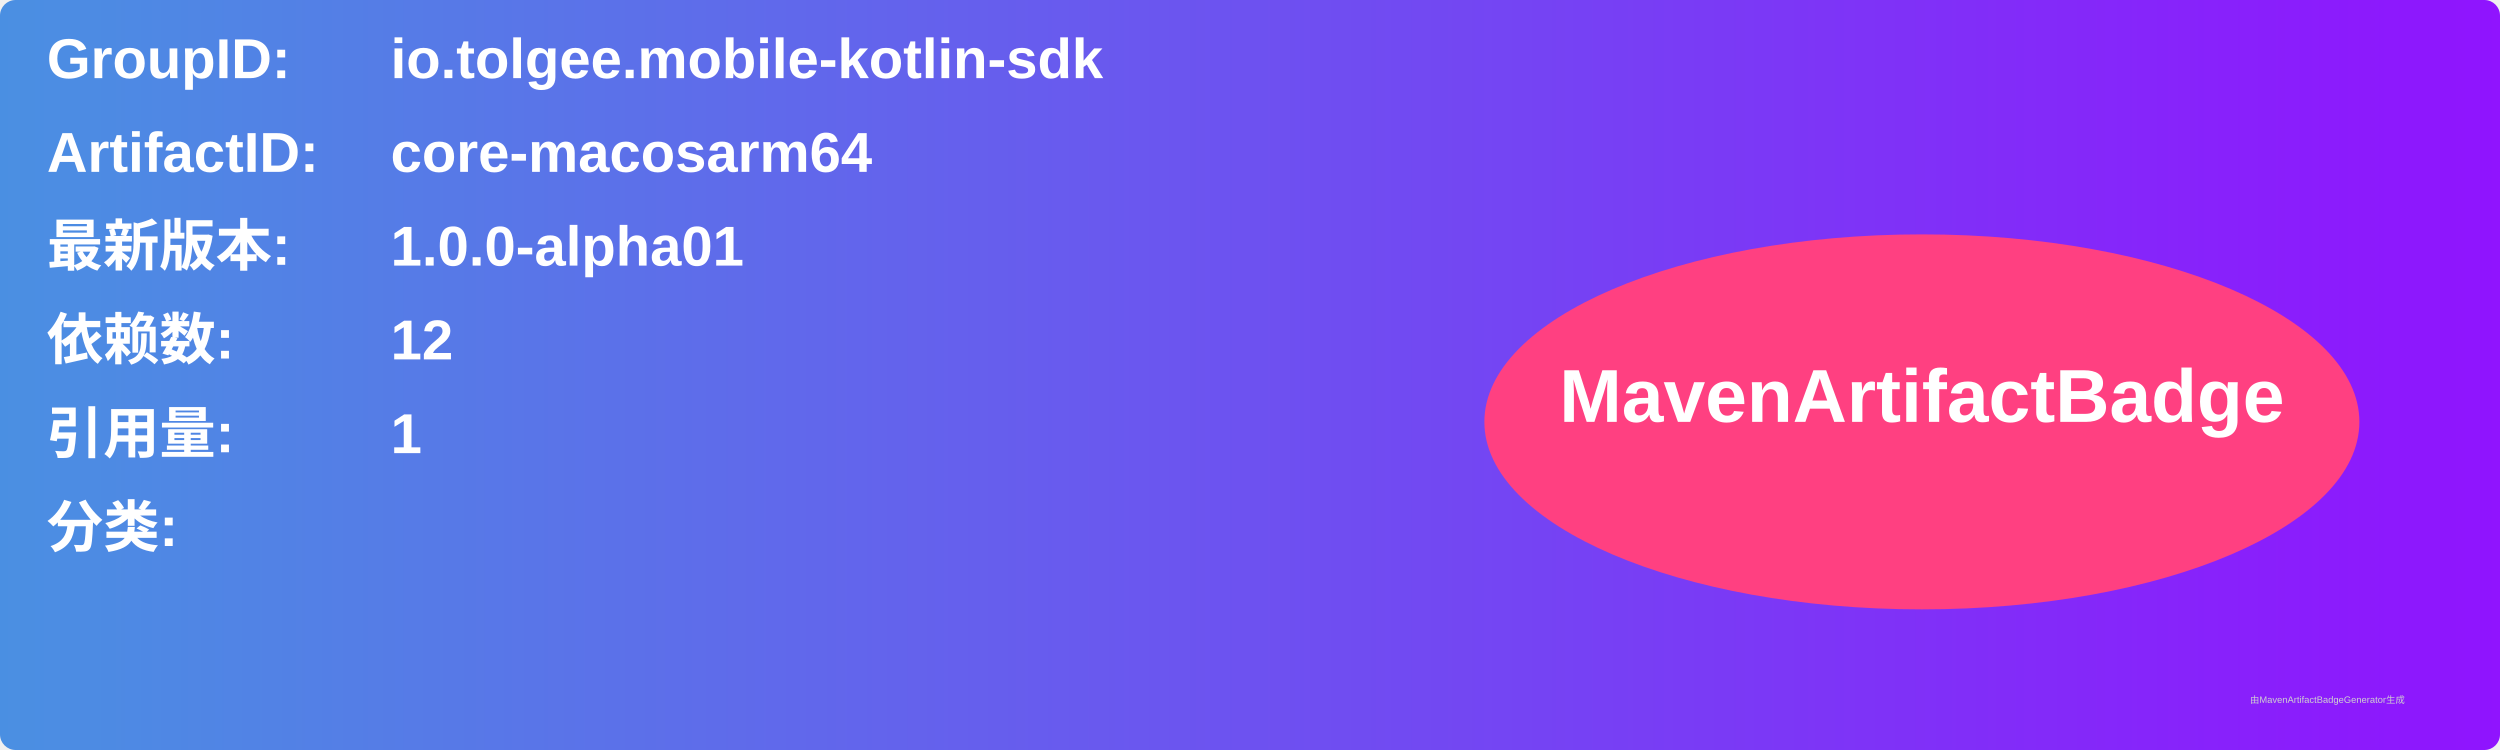
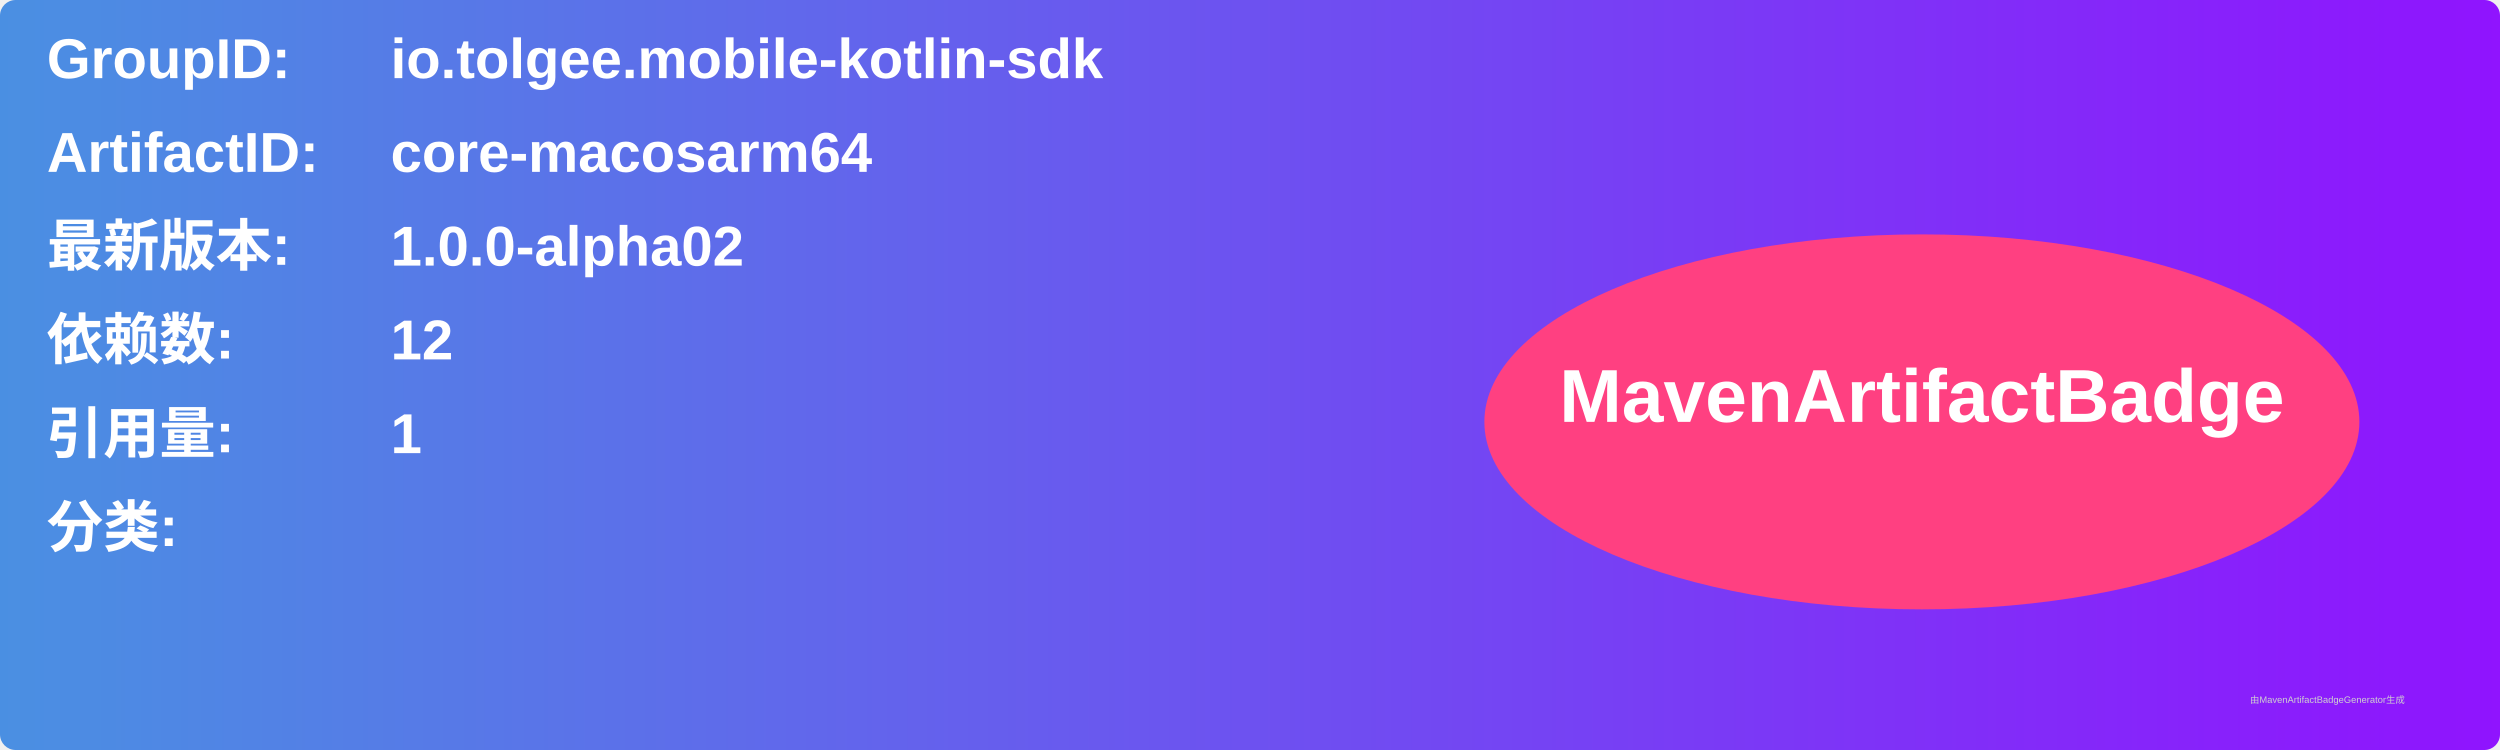
<svg xmlns="http://www.w3.org/2000/svg" width="800" height="240" viewBox="0 0 800 240">
  <linearGradient id="grad" x1="0%" y1="0%" x2="100%" y2="0%">
    <stop offset="0%" stop-color="#4a90e2" />
    <stop offset="100%" stop-color="#9013fe" />
  </linearGradient>
  <rect width="100%" height="100%" rx="5" ry="5" fill="url(#grad)" />
  <g transform="translate(15, 15)">
    <text x="0" y="10" font-family="Arial" font-size="18" fill="white" font-weight="bold" width="260">GroupID:</text>
    <text x="110" y="10" font-family="Arial" font-size="18" fill="white" font-weight="bold" width="460">io.tolgee.mobile-kotlin-sdk</text>
    <text x="0" y="40" font-family="Arial" font-size="18" fill="white" font-weight="bold" width="260">ArtifactID:</text>
    <text x="110" y="40" font-family="Arial" font-size="18" fill="white" font-weight="bold" width="460">core-macosarm64</text>
    <text x="0" y="70" font-family="Arial" font-size="18" fill="white" font-weight="bold">最新版本:</text>
    <text x="110" y="70" font-family="Arial" font-size="18" fill="white" font-weight="bold">
-       <tspan font-weight="bold">1.0.0-alpha01</tspan>
+       <tspan font-weight="bold">1.0.0-alpha02</tspan>
    </text>
    <text x="0" y="100" font-family="Arial" font-size="18" fill="white" font-weight="bold">依赖数: </text>
    <text x="110" y="100" font-family="Arial" font-size="18" fill="white">
      <tspan font-weight="bold">12</tspan>
    </text>
    <text x="0" y="130" font-family="Arial" font-size="18" fill="white" font-weight="bold">引用量: </text>
    <text x="110" y="130" font-family="Arial" font-size="18" fill="white">
      <tspan font-weight="bold">1</tspan>
    </text>
    <text x="0" y="160" font-family="Arial" font-size="18" fill="white" font-weight="bold">分类:</text>
    <text x="10" y="190" font-family="Arial" font-size="10" fill="white">
      <tspan font-weight="bold" />
    </text>
    <ellipse cx="600" cy="120" rx="140" ry="60" fill="#ff4081" />
    <text x="600" y="120" text-anchor="middle" font-family="Arial" font-size="24" fill="white" font-weight="bold">MavenArtifactBadge</text>
  </g>
  <text x="720" y="225" font-family="Arial" font-size="3" fill="#d0d0d0">由MavenArtifactBadgeGenerator生成</text>
</svg>
